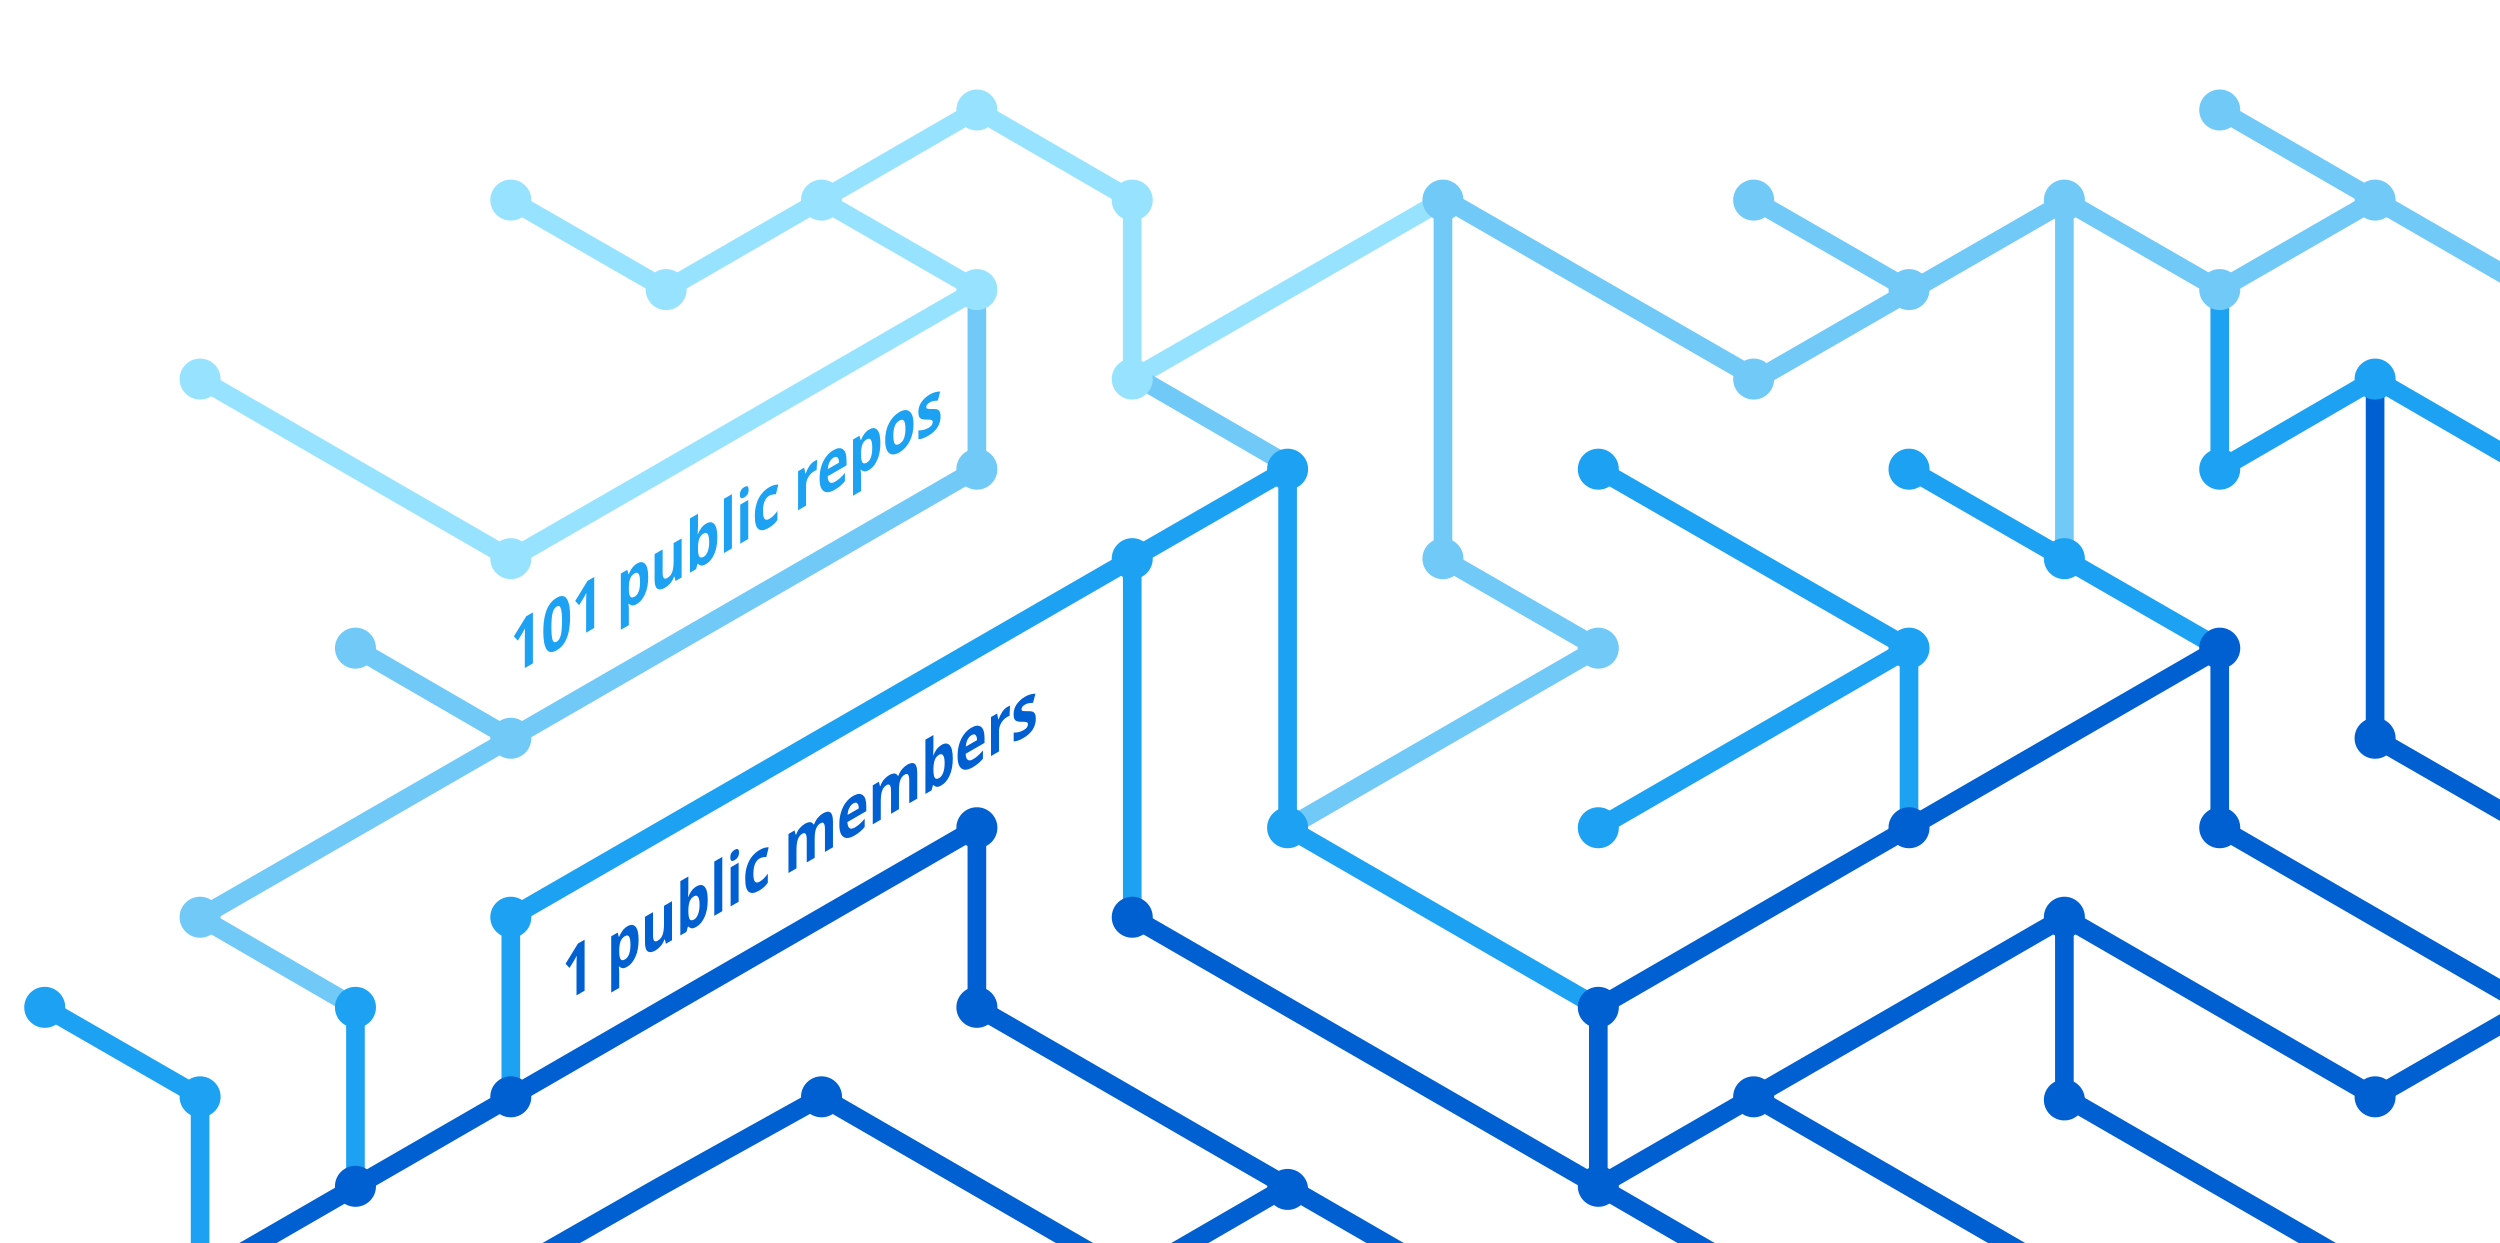
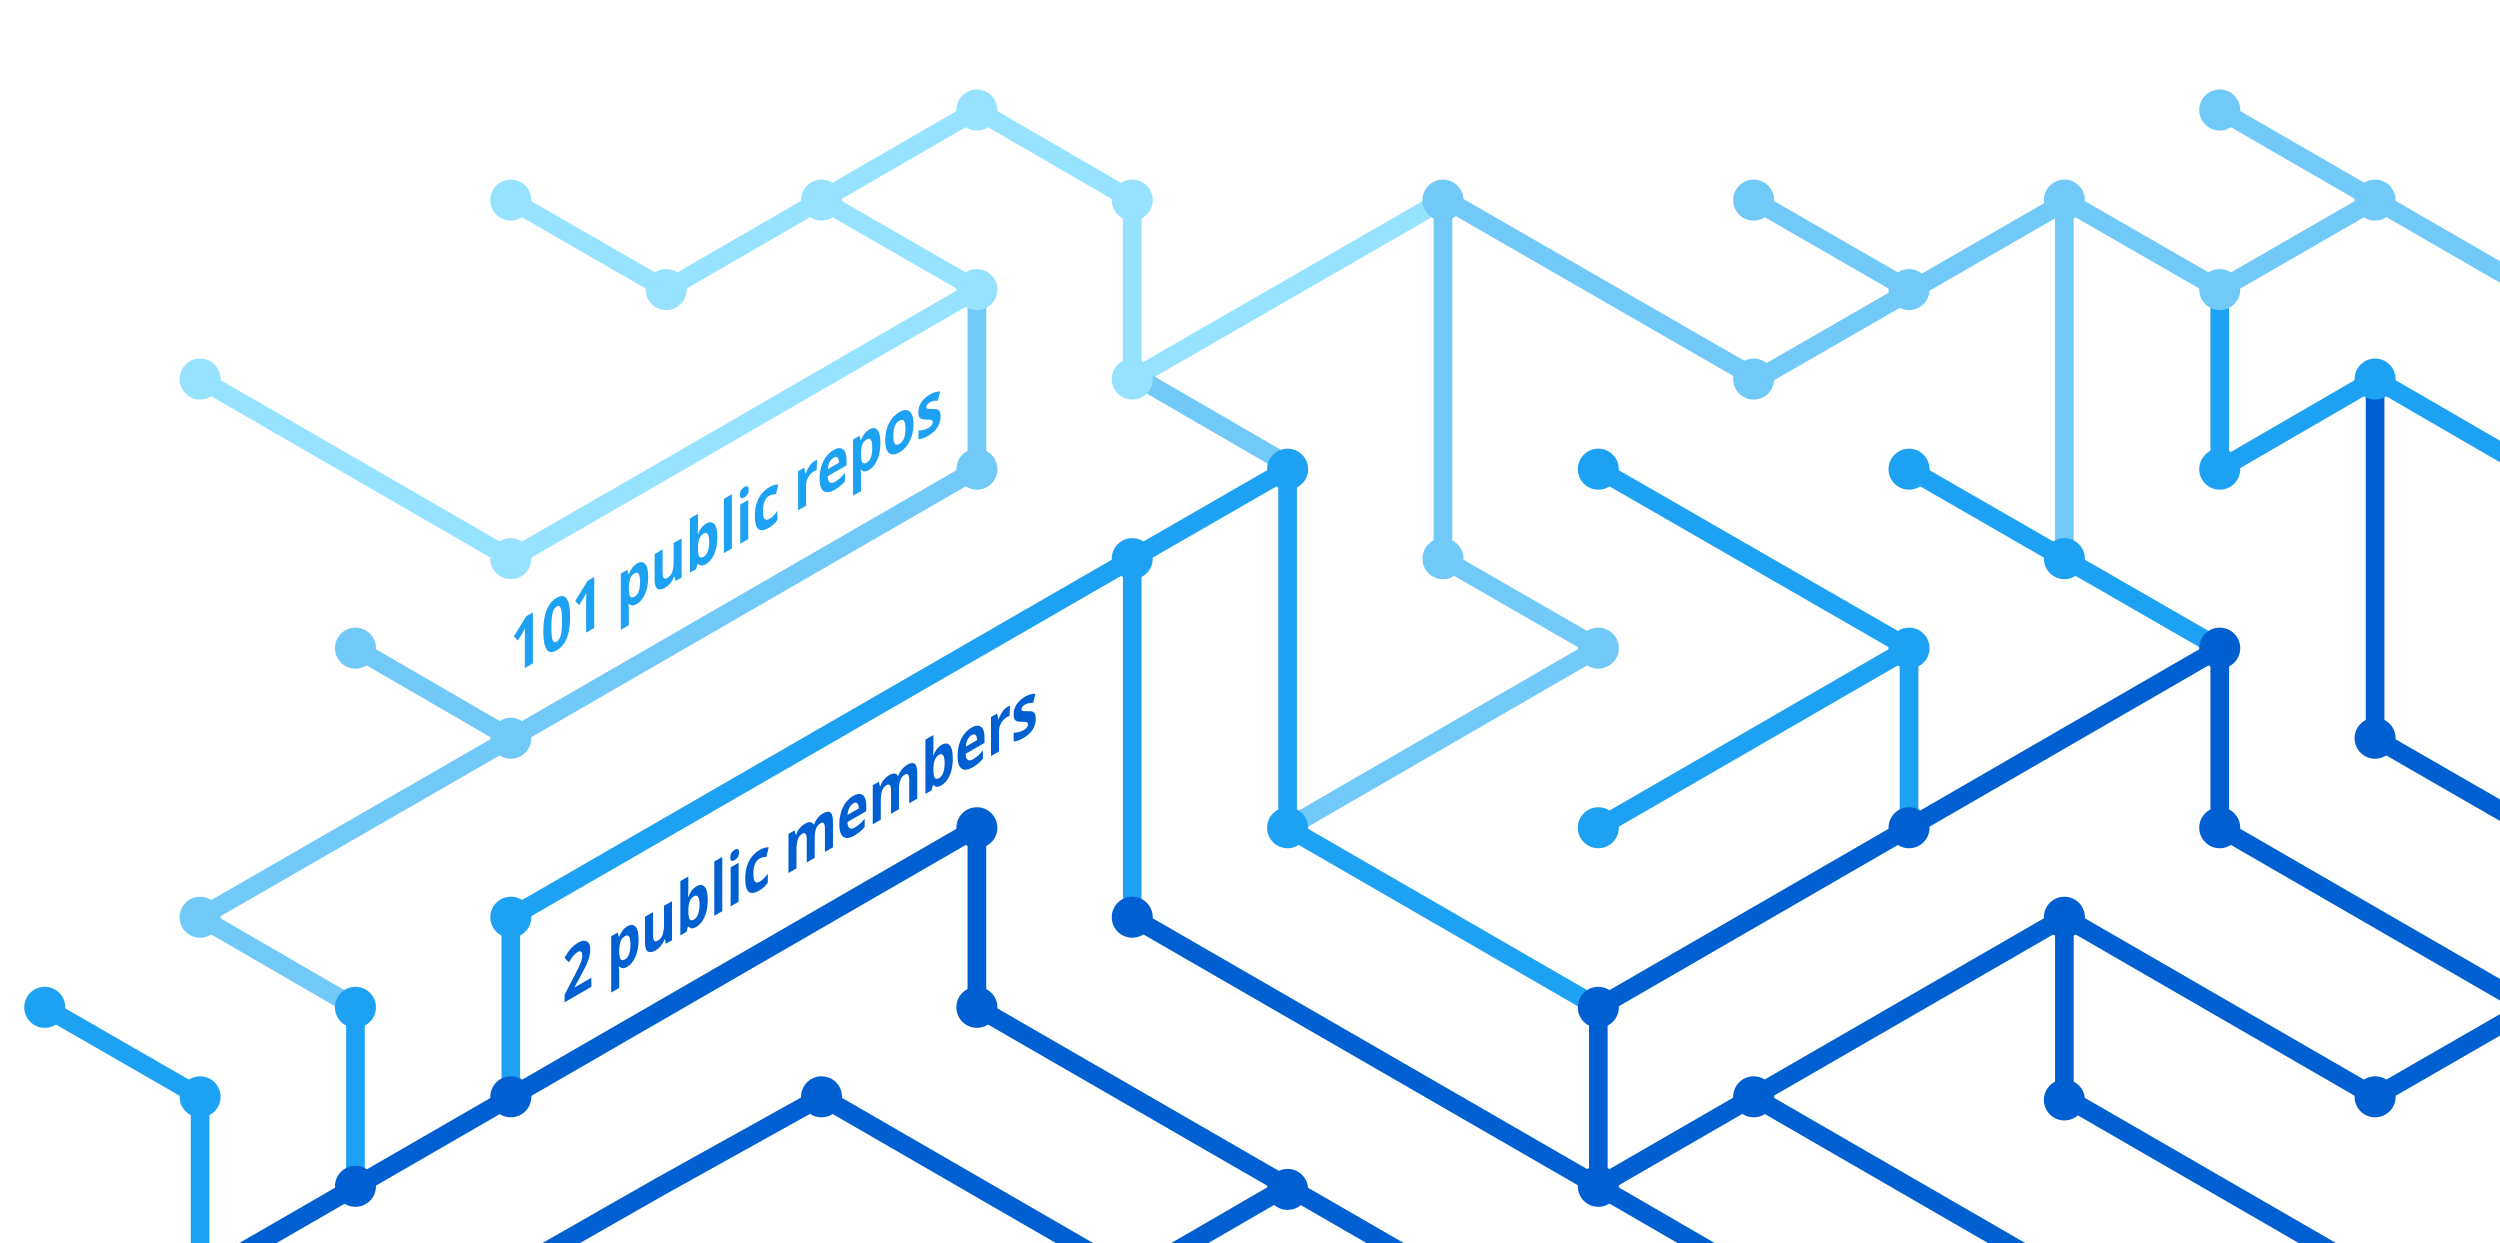
<svg xmlns="http://www.w3.org/2000/svg" version="1.1" x="0px" y="0px" viewBox="0 0 402.3 200" style="enable-background:new 0 0 402.3 200;" xml:space="preserve">
  <style type="text/css">
	.st0{display:none;}
	.st1{fill:none;stroke:#005FD1;stroke-width:3;stroke-miterlimit:10;}
	.st2{fill:none;stroke:#1DA1F2;stroke-width:3;stroke-miterlimit:10;}
	.st3{fill:none;stroke:#FBAD1B;stroke-width:3;stroke-miterlimit:10;}
	.st4{fill:none;stroke:#71C9F8;stroke-width:3;stroke-miterlimit:10;}
	.st5{fill:none;stroke:#199855;stroke-width:3;stroke-miterlimit:10;}
	.st6{fill:none;stroke:#000000;stroke-width:3;stroke-miterlimit:10;}
	.st7{fill:none;stroke:#97E3FF;stroke-width:3;stroke-miterlimit:10;}
	.st8{fill:none;stroke:#70C5DC;stroke-width:3;stroke-miterlimit:10;}
	.st9{fill:none;stroke:#DF235F;stroke-miterlimit:10;}
	.st10{fill:#1A5CA7;}
	.st11{fill:#1DA1F2;}
	.st12{fill:#97E3FF;}
	.st13{fill:#71C9F8;}
	.st14{fill:#005FD1;}
	.st15{font-family:HelveticaNeue-Bold, system-ui, sans-serif; font-weight:bold;}
	.st16{font-size:11.5px;}
</style>
  <g id="guides" class="st0">
</g>
  <g id="lines">
    <polyline class="st1" points="382.2,205.4 332.2,176.5 332.2,147.6  " />
    <polyline class="st1" points="357.2,104.3 357.2,133.2 407.2,162.1  " />
    <line class="st2" x1="307.2" y1="104.3" x2="257.2" y2="133.2" />
    <line class="st1" x1="332.2" y1="205.4" x2="282.2" y2="176.5" />
    <polyline class="st4" points="157.2,46.6 157.2,75.5 82.2,118.8 32.2,147.6 57.2,162.1  " />
    <polyline class="st2" points="82.2,176.5 82.2,147.6 182.2,89.9 182.2,147.6  " />
    <polyline class="st1" points="207.2,190.9 182.2,205.4 132.2,176.5 106.3,190.9 80.9,205.4  " />
    <polyline class="st1" points="32.2,205.4 157.2,133.2 157.2,162.1 232.2,205.4  " />
    <line class="st2" x1="307.2" y1="133.2" x2="307.2" y2="104.3" />
    <polyline class="st2" points="257.2,162.1 207.2,133.2 207.2,75.5 182.2,89.9  " />
    <polyline class="st7" points="32.2,61 82.2,89.9 107.2,75.5 157.2,46.6 132.2,32.2  " />
    <line class="st4" x1="57.2" y1="104.3" x2="82.2" y2="118.8" />
    <polyline class="st4" points="207.2,133.2 257.2,104.3 232.2,89.9 232.2,32.2  " />
    <polyline class="st1" points="407.2,162.1 382.2,176.5 332.2,147.6 257.2,190.9  " />
    <line class="st4" x1="282.2" y1="32.2" x2="307.2" y2="46.6" />
    <polyline class="st7" points="232.2,32.2 182.2,61 182.2,32.2 157.2,17.7 107.2,46.6 82.2,32.2  " />
    <line class="st1" x1="257.2" y1="162.1" x2="257.2" y2="190.9" />
    <line class="st1" x1="257.2" y1="190.9" x2="282.2" y2="205.4" />
    <line class="st2" x1="257.2" y1="75.5" x2="307.2" y2="104.3" />
    <line class="st4" x1="407.2" y1="46.6" x2="357.2" y2="17.7" />
    <polyline class="st2" points="307.2,75.5 332.2,89.9 357.2,104.3  " />
    <line class="st4" x1="332.2" y1="32.2" x2="332.2" y2="89.9" />
    <polyline class="st2" points="407.2,75.5 382.2,61 357.2,75.5 357.2,46.6  " />
    <polyline class="st1" points="382.2,61 382.2,118.8 407.2,133.2  " />
    <line class="st1" x1="257.2" y1="162.1" x2="357.2" y2="104.3" />
    <line class="st4" x1="183.5" y1="61" x2="208.5" y2="75.5" />
    <line class="st2" x1="57.2" y1="162.1" x2="57.2" y2="191.4" />
    <polyline class="st4" points="332.2,32.2 357.2,46.6 382.2,32.2  " />
    <polyline class="st4" points="332.8,32.2 282.8,61 232.8,32.2  " />
    <line class="st1" x1="182.2" y1="147.6" x2="257.2" y2="190.9" />
    <polyline class="st2" points="32.2,205.4 32.2,176.5 7.2,162.1  " />
  </g>
  <g id="circles">
    <circle class="st11" cx="32.2" cy="176.5" r="3.3" />
    <circle class="st12" cx="132.2" cy="32.2" r="3.3" />
    <circle class="st12" cx="107.2" cy="46.6" r="3.3" />
    <circle class="st12" cx="82.2" cy="32.2" r="3.3" />
    <circle class="st13" cx="232.2" cy="32.2" r="3.3" />
    <circle class="st12" cx="182.2" cy="61" r="3.3" />
    <circle class="st11" cx="182.2" cy="89.9" r="3.3" />
    <circle class="st12" cx="157.2" cy="46.6" r="3.3" />
    <circle class="st11" cx="207.2" cy="75.5" r="3.3" />
    <circle class="st13" cx="82.2" cy="118.8" r="3.3" />
    <circle class="st12" cx="32.2" cy="61" r="3.3" />
    <circle class="st13" cx="57.2" cy="104.3" r="3.3" />
    <circle class="st14" cx="82.2" cy="176.5" r="3.3" />
    <circle class="st14" cx="57.2" cy="190.9" r="3.3" />
    <circle class="st14" cx="207.2" cy="191.4" r="3.3" />
    <circle class="st11" cx="257.2" cy="133.2" r="3.3" />
    <circle class="st11" cx="257.2" cy="75.5" r="3.3" />
    <circle class="st13" cx="282.2" cy="32.2" r="3.3" />
    <circle class="st11" cx="307.2" cy="104.3" r="3.3" />
    <circle class="st13" cx="307.2" cy="46.6" r="3.3" />
    <circle class="st14" cx="257.2" cy="190.9" r="3.3" />
    <circle class="st11" cx="207.2" cy="133.2" r="3.3" />
    <circle class="st14" cx="257.2" cy="162.1" r="3.3" />
    <circle class="st14" cx="282.2" cy="176.5" r="3.3" />
    <circle class="st14" cx="307.2" cy="133.2" r="3.3" />
    <circle class="st13" cx="32.2" cy="147.6" r="3.3" />
    <circle class="st11" cx="82.2" cy="147.6" r="3.3" />
    <circle class="st14" cx="132.2" cy="176.5" r="3.3" />
    <circle class="st13" cx="232.2" cy="89.9" r="3.3" />
    <circle class="st13" cx="157.2" cy="75.5" r="3.3" />
    <circle class="st14" cx="182.2" cy="147.6" r="3.3" />
    <circle class="st14" cx="157.2" cy="133.2" r="3.3" />
    <circle class="st14" cx="157.2" cy="162.1" r="3.3" />
    <circle class="st13" cx="257.2" cy="104.3" r="3.3" />
    <circle class="st13" cx="282.2" cy="61" r="3.3" />
    <circle class="st12" cx="182.2" cy="32.2" r="3.3" />
    <circle class="st12" cx="157.2" cy="17.7" r="3.3" />
    <circle class="st12" cx="82.2" cy="89.9" r="3.3" />
    <circle class="st11" cx="57.2" cy="162.1" r="3.3" />
    <circle class="st14" cx="332.2" cy="147.6" r="3.3" />
    <circle class="st14" cx="332.2" cy="177" r="3.3" />
    <circle class="st14" cx="357.2" cy="104.3" r="3.3" />
    <circle class="st11" cx="307.2" cy="75.5" r="3.3" />
    <circle class="st14" cx="357.2" cy="133.2" r="3.3" />
    <circle class="st11" cx="332.2" cy="89.9" r="3.3" />
    <circle class="st13" cx="332.2" cy="32.2" r="3.3" />
    <circle class="st13" cx="357.2" cy="17.7" r="3.3" />
    <circle class="st13" cx="357.2" cy="46.6" r="3.3" />
    <circle class="st13" cx="382.2" cy="32.2" r="3.3" />
    <circle class="st11" cx="357.2" cy="75.5" r="3.3" />
    <circle class="st11" cx="382.2" cy="61" r="3.3" />
    <circle class="st14" cx="382.2" cy="118.8" r="3.3" />
    <circle class="st14" cx="382.2" cy="176.5" r="3.3" />
    <circle class="st11" cx="7.2" cy="162.1" r="3.3" />
  </g>
  <g id="text">
-     <text transform="matrix(0.75 -0.433 0 1 90.5106 161.479)" class="st14 st15 st16">1 public members</text>
+     <text transform="matrix(0.75 -0.433 0 1 90.5106 161.479)" class="st14 st15 st16">2 public members</text>
    <text transform="matrix(0.75 -0.433 0 1 82.1912 108.8037)" class="st11 st15 st16">101 public repos</text>
  </g>
</svg>
